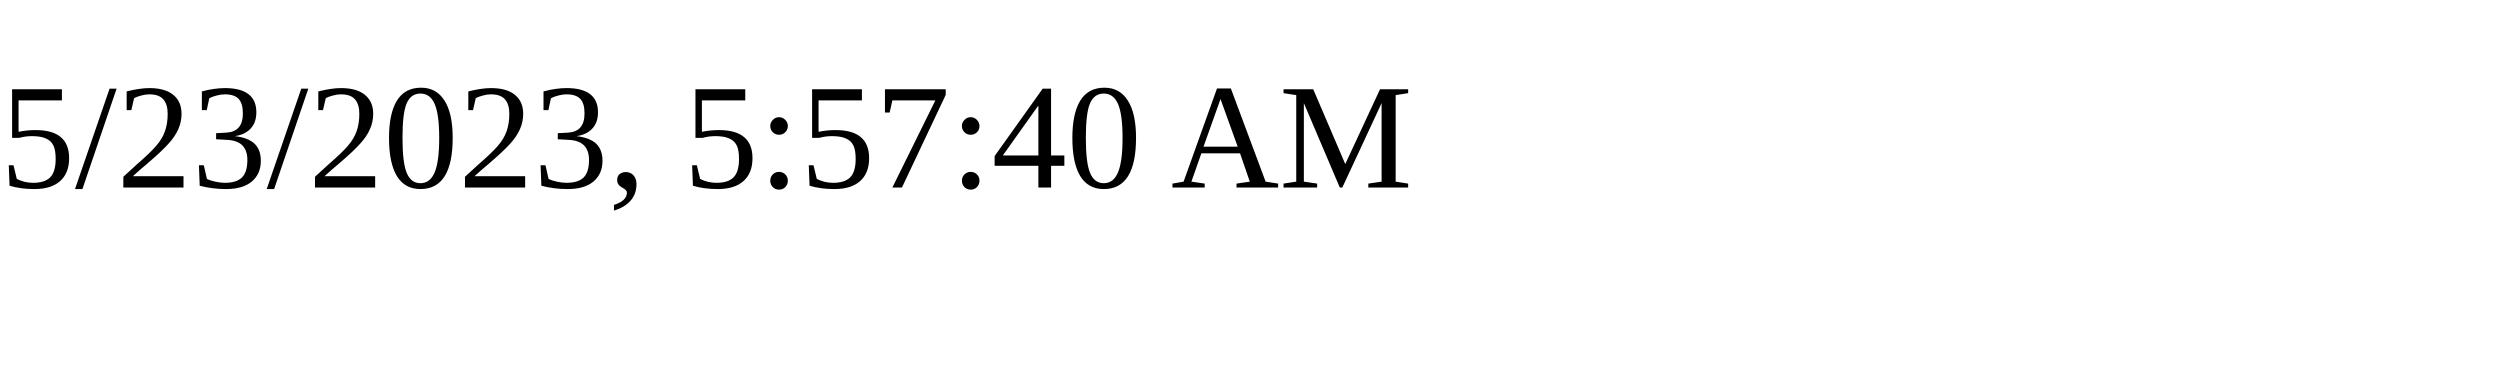
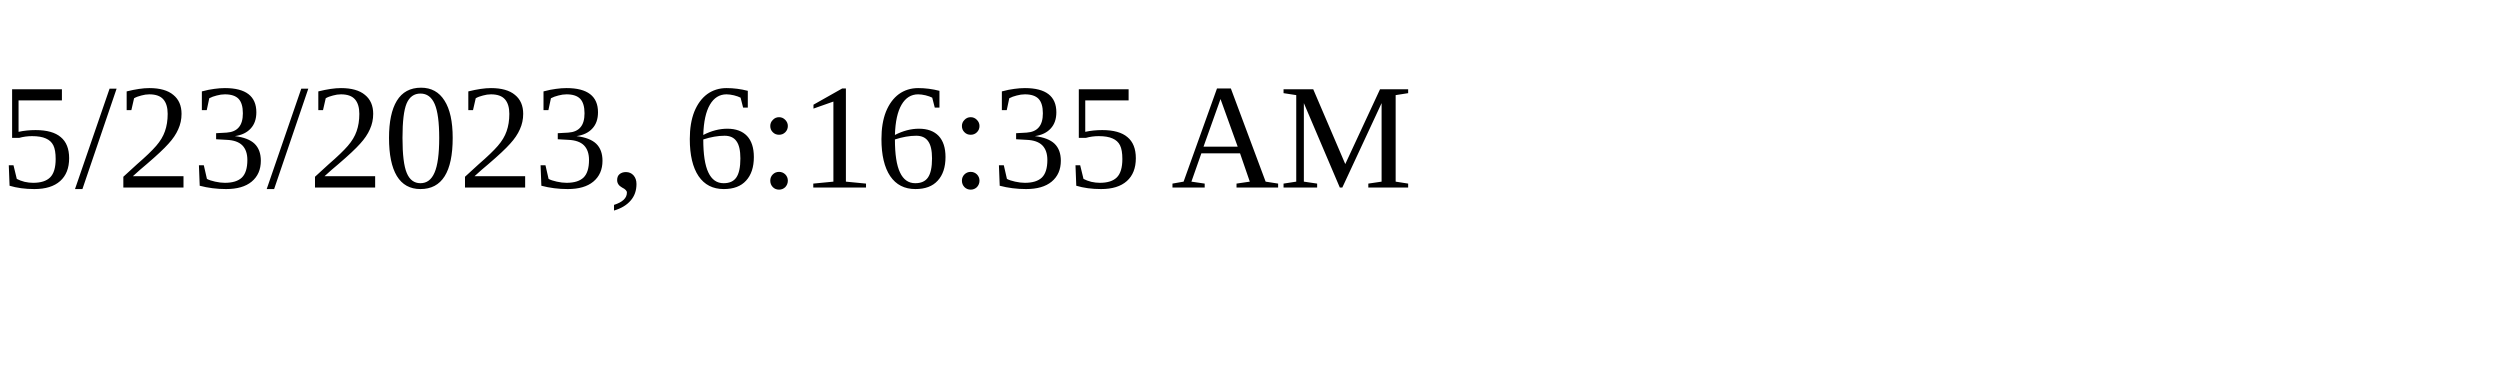
<svg xmlns="http://www.w3.org/2000/svg" height="30" width="200">
-   <text x="0" y="15">5/23/2023, 5:57:40 AM</text>
+   <text x="0" y="15">5/23/2023, 6:16:35 AM</text>
</svg>
